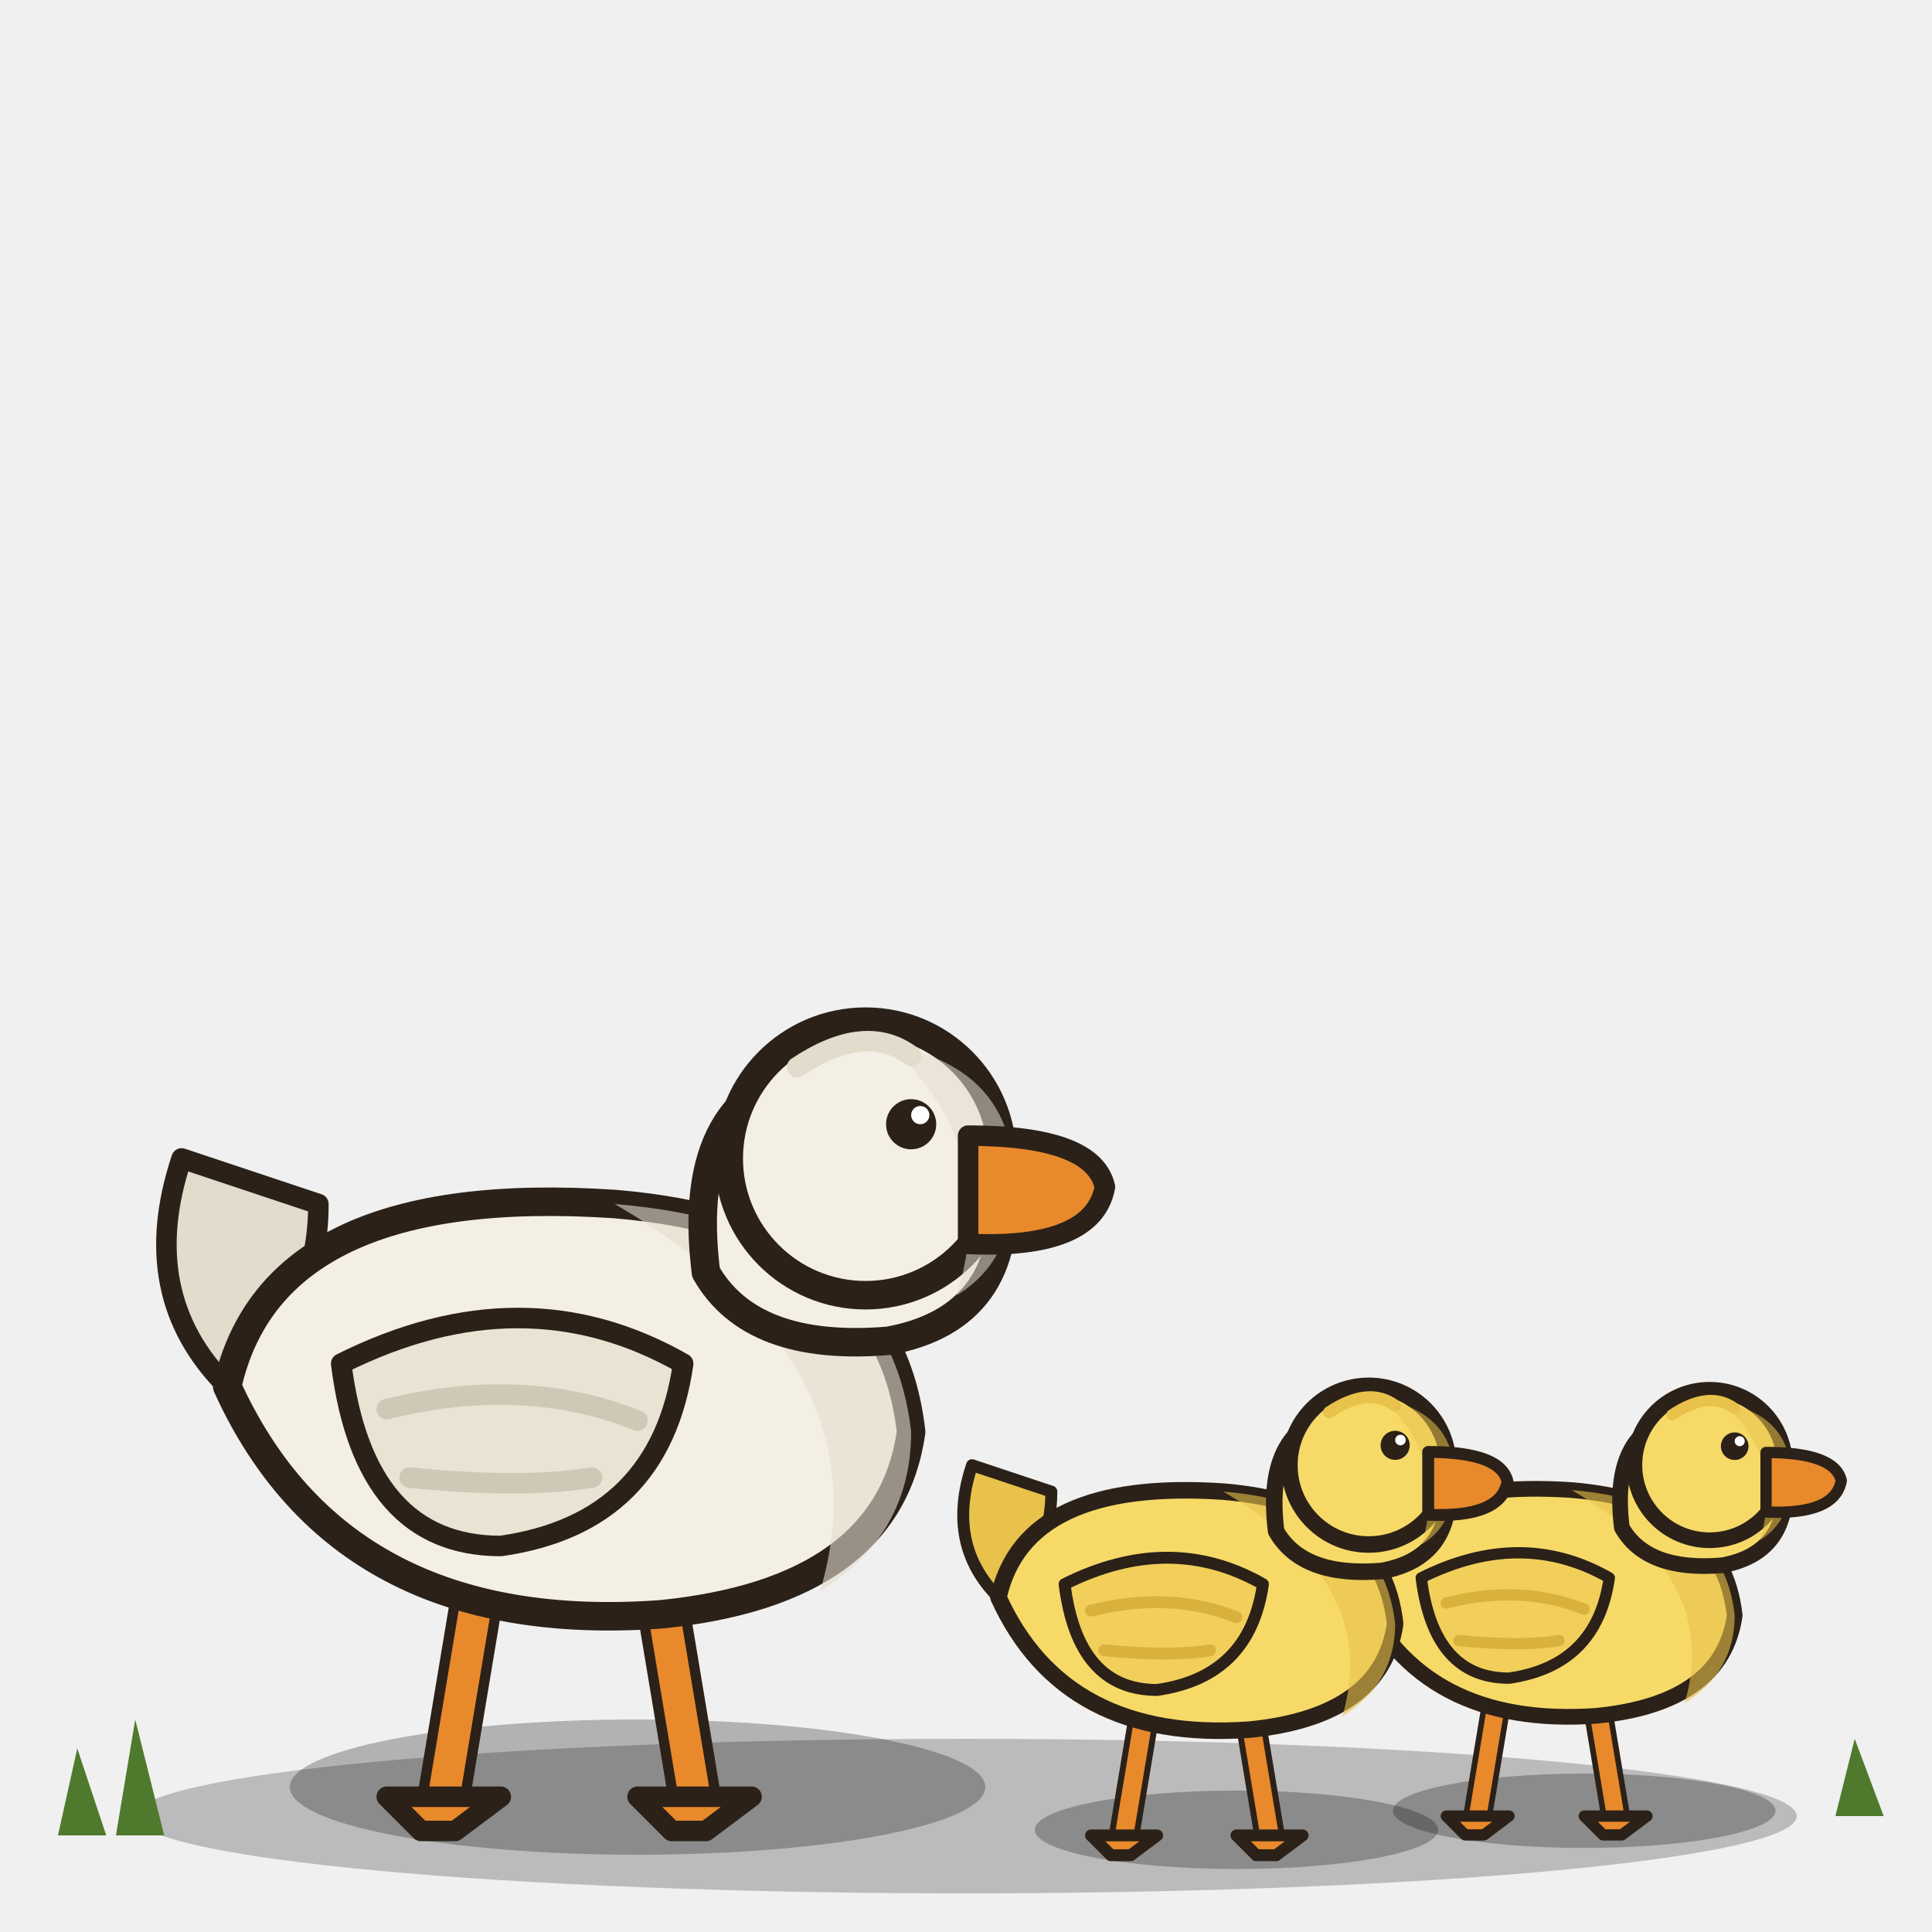
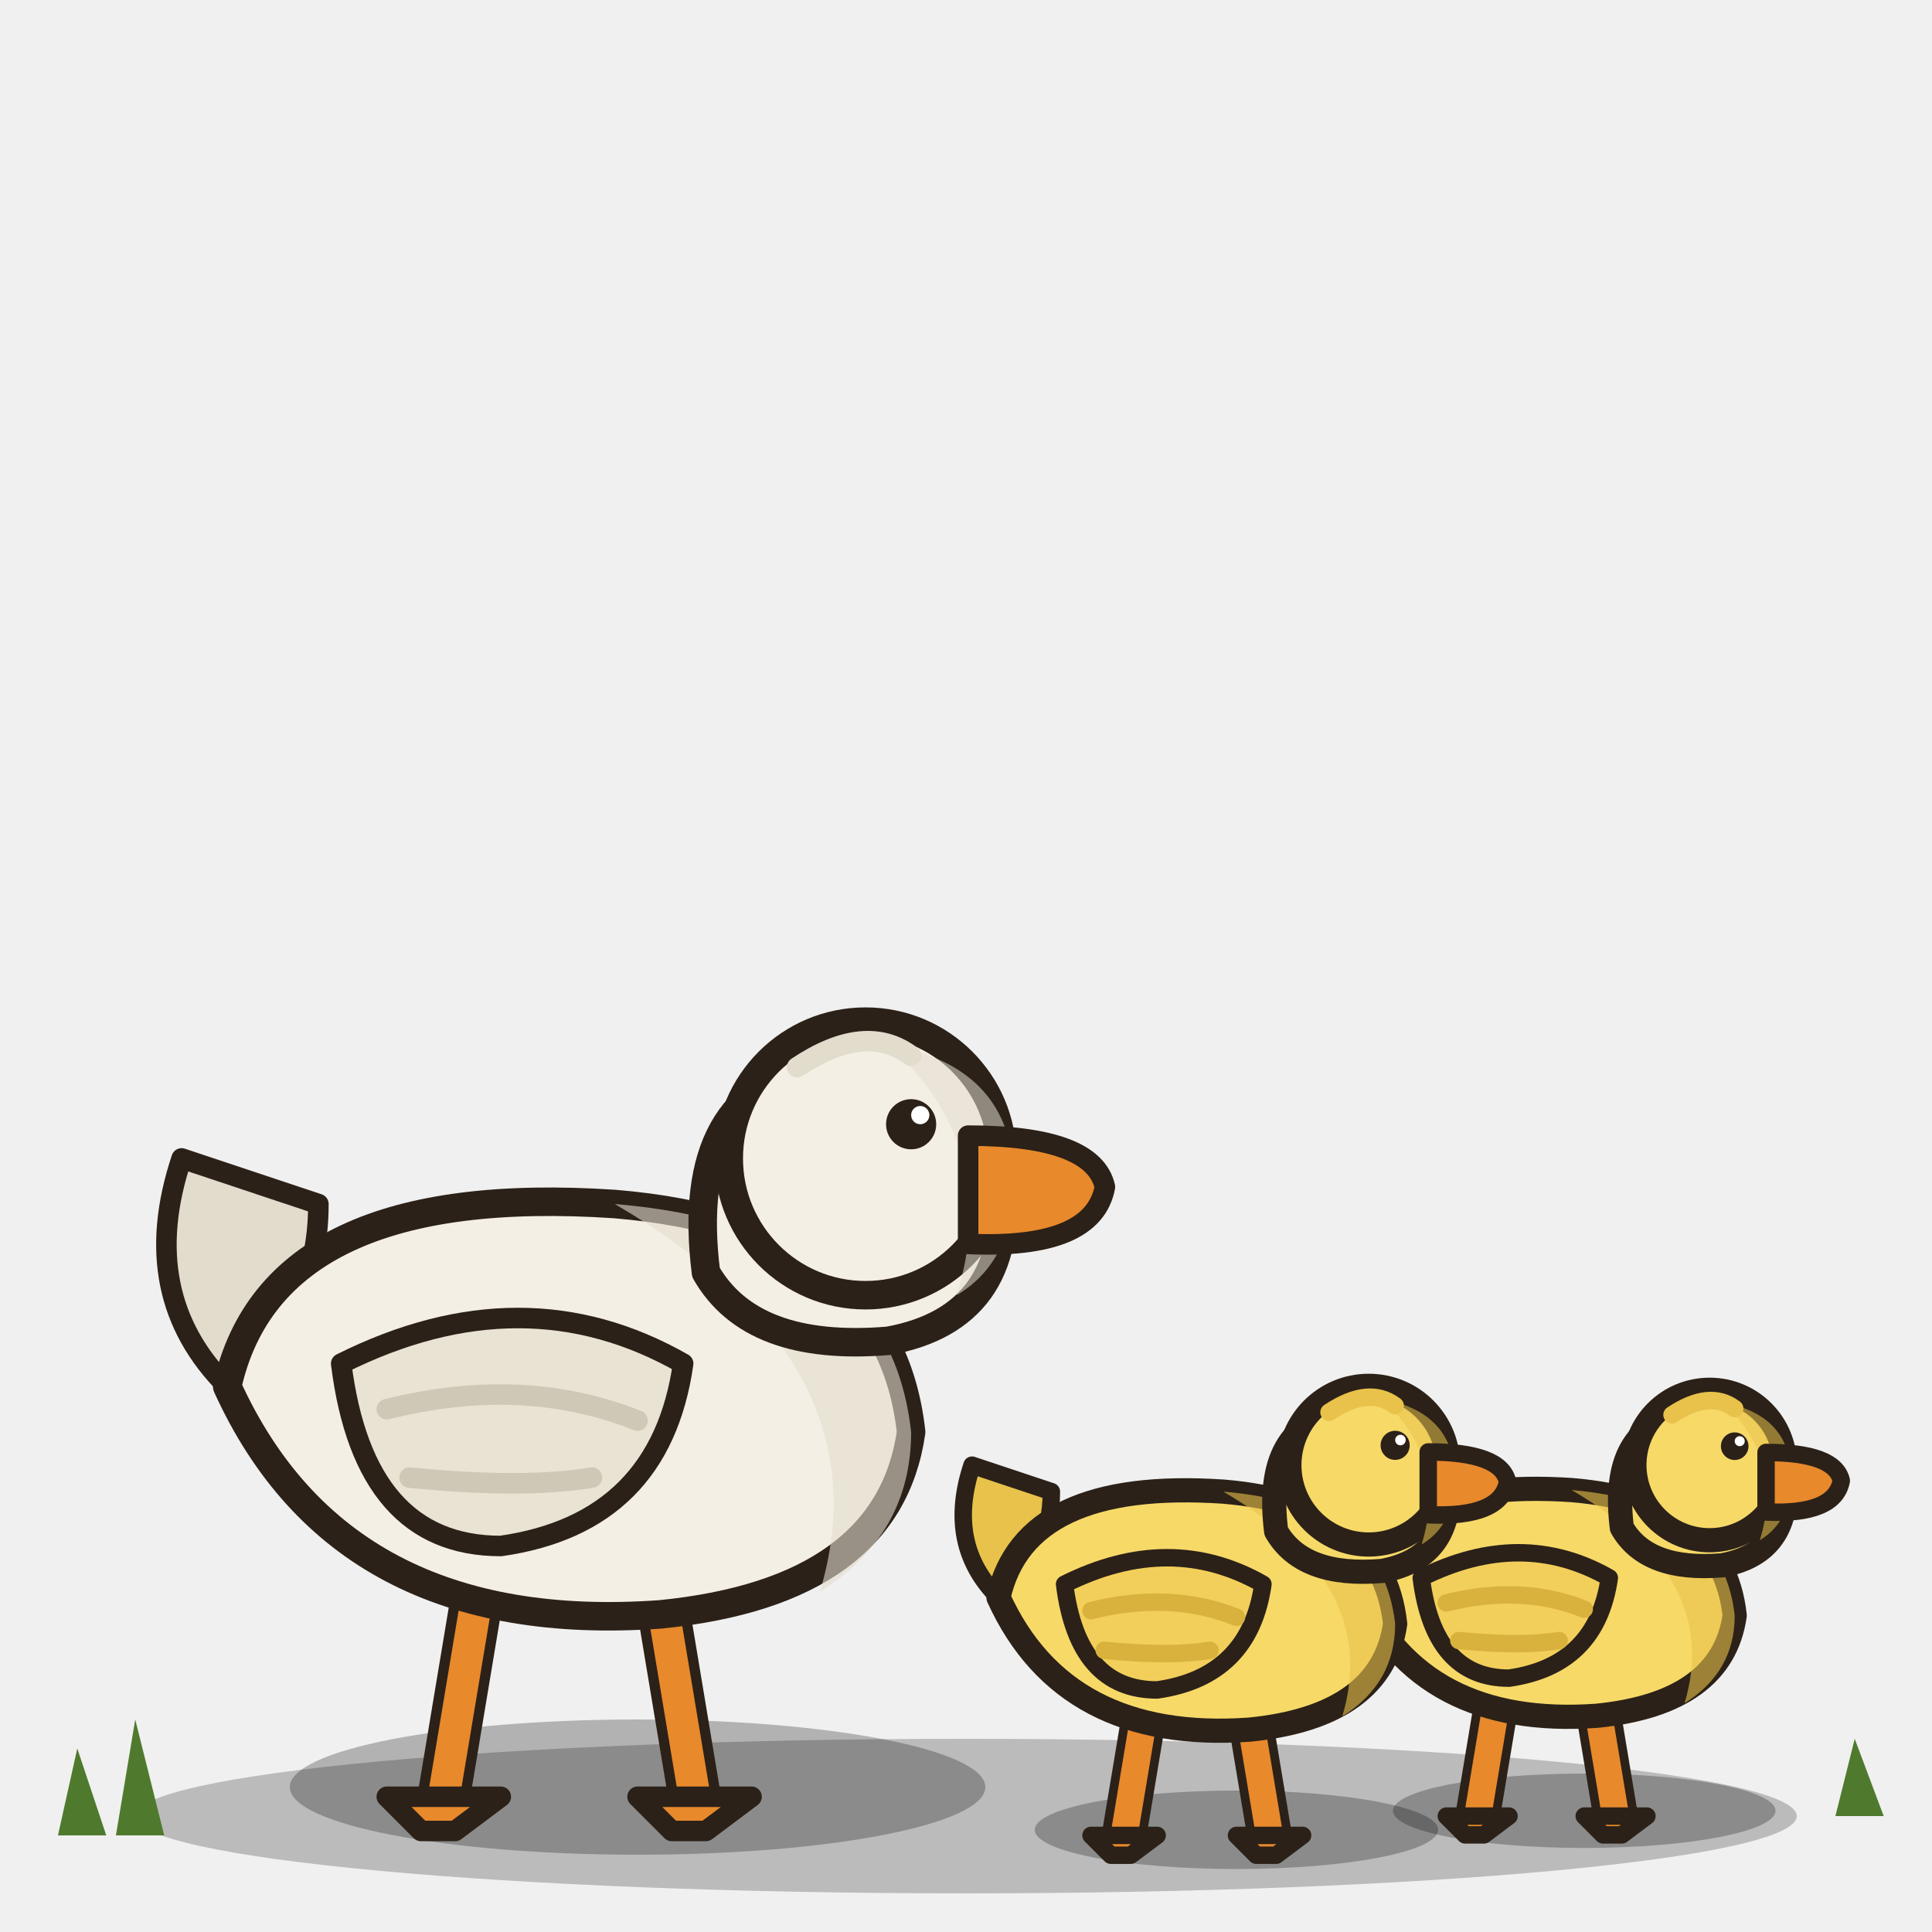
<svg xmlns="http://www.w3.org/2000/svg" width="200" height="200" viewBox="0 0 200 200">
  <defs>
-     <style>.o{stroke:#2b2118;stroke-width:2.5;stroke-linejoin:round;stroke-linecap:round}.i{stroke:#2b2118;stroke-width:1.8;stroke-linejoin:round;stroke-linecap:round}.p{transform-box:fill-box}.up{animation:br 1.3s ease-in-out infinite alternate}@keyframes br{to{transform:translateY(-1.2px)}}.lid{transform-origin:50% 0;transform:scaleY(0);animation:bl 3.5s steps(1) infinite}@keyframes bl{0%,93%{transform:scaleY(0)}94%,97%{transform:scaleY(1)}98%{transform:scaleY(0)}}.tail{transform-origin:90% 90%;animation:tw 2.8s ease-in-out infinite}@keyframes tw{0%,70%,100%{transform:rotate(0)}76%{transform:rotate(-12deg)}82%{transform:rotate(10deg)}88%{transform:rotate(-6deg)}}.head{transform-origin:15% 90%;animation:lk 6s ease-in-out infinite}@keyframes lk{0%,30%{transform:rotate(0)}36%,54%{transform:rotate(-10deg)}60%,100%{transform:rotate(0)}}.m2 .head{animation-delay:-0.7s}.m2 .lid{animation-delay:-0.7s}.m2 .tail{animation-delay:-0.7s}.m2 .up{animation-delay:-0.7s}.m3 .head{animation-delay:-1.4s}.m3 .lid{animation-delay:-1.4s}.m3 .tail{animation-delay:-1.4s}.m3 .up{animation-delay:-1.4s}</style>
+     <style>.o{stroke:#2b2118;stroke-width:2.5;stroke-linejoin:round;stroke-linecap:round}.i{stroke:#2b2118;stroke-width:1.8;stroke-linejoin:round;stroke-linecap:round}.p{transform-box:fill-box}.up{animation:br 1.3s ease-in-out infinite alternate}@keyframes br{to{transform:translateY(-1.2px)}}.lid{transform-origin:50% 0;transform:scaleY(0);animation:bl 3.5s steps(1) infinite}@keyframes bl{0%,93%{transform:scaleY(0)}94%,97%{transform:scaleY(1)}98%{transform:scaleY(0)}}.tail{transform-origin:90% 90%;animation:tw 2.8s ease-in-out infinite}@keyframes tw{0%,70%,100%{transform:rotate(0)}76%{transform:rotate(-12deg)}82%{transform:rotate(10deg)}88%{transform:rotate(-6deg)}}.head{transform-origin:15% 90%;animation:lk 6s ease-in-out infinite}@keyframes lk{0%,30%{transform:rotate(0)}36%,54%{transform:rotate(-10deg)}60%,100%{transform:rotate(0)}}.m2 .head{animation-delay:-0.7s}.m2 .lid{animation-delay:-0.7s}.m2 .tail{animation-delay:-0.7s}.m2 .up{animation-delay:-0.7s}.m3 .head{animation-delay:-1.4s}.m3 .lid{animation-delay:-1.4s}.m3 .tail{animation-delay:-1.4s}.m3 .up{animation-delay:-1.4s}/*strokefix 작게 줄인 식구(새끼)의 선을 .85배로 — 어미와 같은 결*/.m3 .o{stroke-width:3.86}.m3 .i{stroke-width:2.78}.m3 [stroke-width="1.8"]{stroke-width:2.78}.m3 [stroke-width="2.8"]{stroke-width:4.33}.m3 [stroke-width="4.6"]{stroke-width:7.11}.m2 .o{stroke-width:3.66}.m2 .i{stroke-width:2.64}.m2 [stroke-width="1.8"]{stroke-width:2.64}.m2 [stroke-width="2.8"]{stroke-width:4.10}.m2 [stroke-width="4.6"]{stroke-width:6.74}</style>
  </defs>
  <ellipse cx="100" cy="188" rx="86" ry="8" fill="#000" opacity=".22" />
  <g class="m1" transform="translate(66,186) scale(1) translate(-50,-186)">
    <ellipse cx="50" cy="185" rx="36" ry="7" fill="#000" opacity=".26" />
    <g transform="translate(50,186) scale(1.18) translate(-56,-186)">
      <g class="p legL">
        <path d="M42,168 l-1.8,10.8 l-1.2,7.2" fill="none" stroke="#2b2118" stroke-width="4.6" stroke-linecap="round" />
        <path d="M42,168 l-1.8,10.8 l-1.2,7.2" fill="none" stroke="#e8892c" stroke-width="2.8" stroke-linecap="round" />
        <path class="i" d="M34,186 h10 l-4,3 h-3z" fill="#e8892c" />
      </g>
      <g class="p legR">
        <path d="M58,168 l1.8,10.8 l1.2,7.2" fill="none" stroke="#2b2118" stroke-width="4.6" stroke-linecap="round" />
        <path d="M58,168 l1.8,10.8 l1.2,7.2" fill="none" stroke="#e8892c" stroke-width="2.8" stroke-linecap="round" />
        <path class="i" d="M56,186 h10 l-4,3 h-3z" fill="#e8892c" />
      </g>
      <g class="up">
        <g class="p tail">
          <path class="i" d="M20,150 q8,-6 8,-16 l-12,-4 q-4,12 4,20z" fill="#e2dccd" />
        </g>
        <path class="o" d="M20,150 q10,22 38,20 q20,-2 22,-16 q-2,-18 -26,-20 q-30,-2 -34,16z" fill="#f4efe4" />
        <path d="M54,134 q24,2 26,20 q0,9 -8,14 q6,-20 -18,-34z" fill="#e2dccd" opacity=".6" />
        <g class="p wing">
          <path class="i" d="M30,148 q16,-8 30,0 q-2,14 -16,16 q-12,0 -14,-16z" fill="#e9e3d4" />
          <path d="M34,152 q12,-3 22,1 M36,158 q10,1 16,0" fill="none" stroke="#cfc8b6" stroke-width="1.8" stroke-linecap="round" />
        </g>
        <g class="p head">
          <path class="o" d="M62,140 q-2,-16 10,-18 q14,-2 16,10 q1,12 -10,14 q-12,1 -16,-6z" fill="#f4efe4" />
          <circle class="o" cx="76" cy="130" r="12" fill="#f4efe4" />
          <path d="M78,120 q11,2 11,12 q0,7 -5,10 q4,-13 -6,-22z" fill="#e2dccd" opacity=".55" />
          <g class="p bill">
            <path class="i" d="M85,128 q11,0 12,4.5 q-1,5.5 -12,5z" fill="#e8892c" />
          </g>
          <circle cx="80" cy="127" r="2.2" fill="#2b2118" />
          <circle cx="80.8" cy="126.2" r="0.8" fill="#fff" />
          <path d="M70,122 q6,-4 10,-1" fill="none" stroke="#e2dccd" stroke-width="1.8" stroke-linecap="round" />
          <ellipse class="p lid" cx="80" cy="127" rx="2.9" ry="2.9" fill="#f4efe4" />
        </g>
      </g>
    </g>
  </g>
  <g class="m3" transform="translate(164,188) scale(0.55) translate(-50,-186)">
    <ellipse cx="50" cy="185" rx="36" ry="7" fill="#000" opacity=".26" />
    <g transform="translate(50,186) scale(1.18) translate(-56,-186)">
      <g class="p legL">
        <path d="M42,168 l-1.8,10.8 l-1.2,7.2" fill="none" stroke="#2b2118" stroke-width="4.6" stroke-linecap="round" />
        <path d="M42,168 l-1.8,10.8 l-1.2,7.2" fill="none" stroke="#e8892c" stroke-width="2.8" stroke-linecap="round" />
        <path class="i" d="M34,186 h10 l-4,3 h-3z" fill="#e8892c" />
      </g>
      <g class="p legR">
        <path d="M58,168 l1.8,10.8 l1.2,7.2" fill="none" stroke="#2b2118" stroke-width="4.6" stroke-linecap="round" />
        <path d="M58,168 l1.8,10.8 l1.2,7.2" fill="none" stroke="#e8892c" stroke-width="2.8" stroke-linecap="round" />
        <path class="i" d="M56,186 h10 l-4,3 h-3z" fill="#e8892c" />
      </g>
      <g class="up">
        <g class="p tail">
          <path class="i" d="M20,150 q8,-6 8,-16 l-12,-4 q-4,12 4,20z" fill="#e8c24a" />
        </g>
        <path class="o" d="M20,150 q10,22 38,20 q20,-2 22,-16 q-2,-18 -26,-20 q-30,-2 -34,16z" fill="#f7d968" />
        <path d="M54,134 q24,2 26,20 q0,9 -8,14 q6,-20 -18,-34z" fill="#e8c24a" opacity=".6" />
        <g class="p wing">
          <path class="i" d="M30,148 q16,-8 30,0 q-2,14 -16,16 q-12,0 -14,-16z" fill="#f2cf5a" />
          <path d="M34,152 q12,-3 22,1 M36,158 q10,1 16,0" fill="none" stroke="#d9b23e" stroke-width="1.8" stroke-linecap="round" />
        </g>
        <g class="p head">
          <path class="o" d="M62,140 q-2,-16 10,-18 q14,-2 16,10 q1,12 -10,14 q-12,1 -16,-6z" fill="#f7d968" />
          <circle class="o" cx="76" cy="130" r="12" fill="#f7d968" />
          <path d="M78,120 q11,2 11,12 q0,7 -5,10 q4,-13 -6,-22z" fill="#e8c24a" opacity=".55" />
          <g class="p bill">
            <path class="i" d="M85,128 q11,0 12,4.5 q-1,5.5 -12,5z" fill="#e8892c" />
          </g>
          <circle cx="80" cy="127" r="2.2" fill="#2b2118" />
          <circle cx="80.8" cy="126.2" r="0.8" fill="#fff" />
          <path d="M70,122 q6,-4 10,-1" fill="none" stroke="#e8c24a" stroke-width="1.8" stroke-linecap="round" />
          <ellipse class="p lid" cx="80" cy="127" rx="2.9" ry="2.9" fill="#f7d968" />
        </g>
      </g>
    </g>
  </g>
  <g class="m2" transform="translate(128,190) scale(0.58) translate(-50,-186)">
    <ellipse cx="50" cy="185" rx="36" ry="7" fill="#000" opacity=".26" />
    <g transform="translate(50,186) scale(1.18) translate(-56,-186)">
      <g class="p legL">
        <path d="M42,168 l-1.8,10.8 l-1.2,7.2" fill="none" stroke="#2b2118" stroke-width="4.6" stroke-linecap="round" />
        <path d="M42,168 l-1.8,10.8 l-1.2,7.2" fill="none" stroke="#e8892c" stroke-width="2.8" stroke-linecap="round" />
        <path class="i" d="M34,186 h10 l-4,3 h-3z" fill="#e8892c" />
      </g>
      <g class="p legR">
        <path d="M58,168 l1.8,10.8 l1.2,7.2" fill="none" stroke="#2b2118" stroke-width="4.6" stroke-linecap="round" />
        <path d="M58,168 l1.8,10.8 l1.2,7.2" fill="none" stroke="#e8892c" stroke-width="2.8" stroke-linecap="round" />
        <path class="i" d="M56,186 h10 l-4,3 h-3z" fill="#e8892c" />
      </g>
      <g class="up">
        <g class="p tail">
          <path class="i" d="M20,150 q8,-6 8,-16 l-12,-4 q-4,12 4,20z" fill="#e8c24a" />
        </g>
        <path class="o" d="M20,150 q10,22 38,20 q20,-2 22,-16 q-2,-18 -26,-20 q-30,-2 -34,16z" fill="#f7d968" />
        <path d="M54,134 q24,2 26,20 q0,9 -8,14 q6,-20 -18,-34z" fill="#e8c24a" opacity=".6" />
        <g class="p wing">
          <path class="i" d="M30,148 q16,-8 30,0 q-2,14 -16,16 q-12,0 -14,-16z" fill="#f2cf5a" />
          <path d="M34,152 q12,-3 22,1 M36,158 q10,1 16,0" fill="none" stroke="#d9b23e" stroke-width="1.8" stroke-linecap="round" />
        </g>
        <g class="p head">
          <path class="o" d="M62,140 q-2,-16 10,-18 q14,-2 16,10 q1,12 -10,14 q-12,1 -16,-6z" fill="#f7d968" />
          <circle class="o" cx="76" cy="130" r="12" fill="#f7d968" />
          <path d="M78,120 q11,2 11,12 q0,7 -5,10 q4,-13 -6,-22z" fill="#e8c24a" opacity=".55" />
          <g class="p bill">
            <path class="i" d="M85,128 q11,0 12,4.5 q-1,5.5 -12,5z" fill="#e8892c" />
          </g>
          <circle cx="80" cy="127" r="2.2" fill="#2b2118" />
          <circle cx="80.8" cy="126.2" r="0.8" fill="#fff" />
          <path d="M70,122 q6,-4 10,-1" fill="none" stroke="#e8c24a" stroke-width="1.8" stroke-linecap="round" />
          <ellipse class="p lid" cx="80" cy="127" rx="2.9" ry="2.9" fill="#f7d968" />
        </g>
      </g>
    </g>
  </g>
  <g fill="#4f7a2e">
    <path d="M6,190 l2,-9 l3,9z M12,190 l2,-12 l3,12z M190,188 l2,-8 l3,8z" />
  </g>
</svg>
